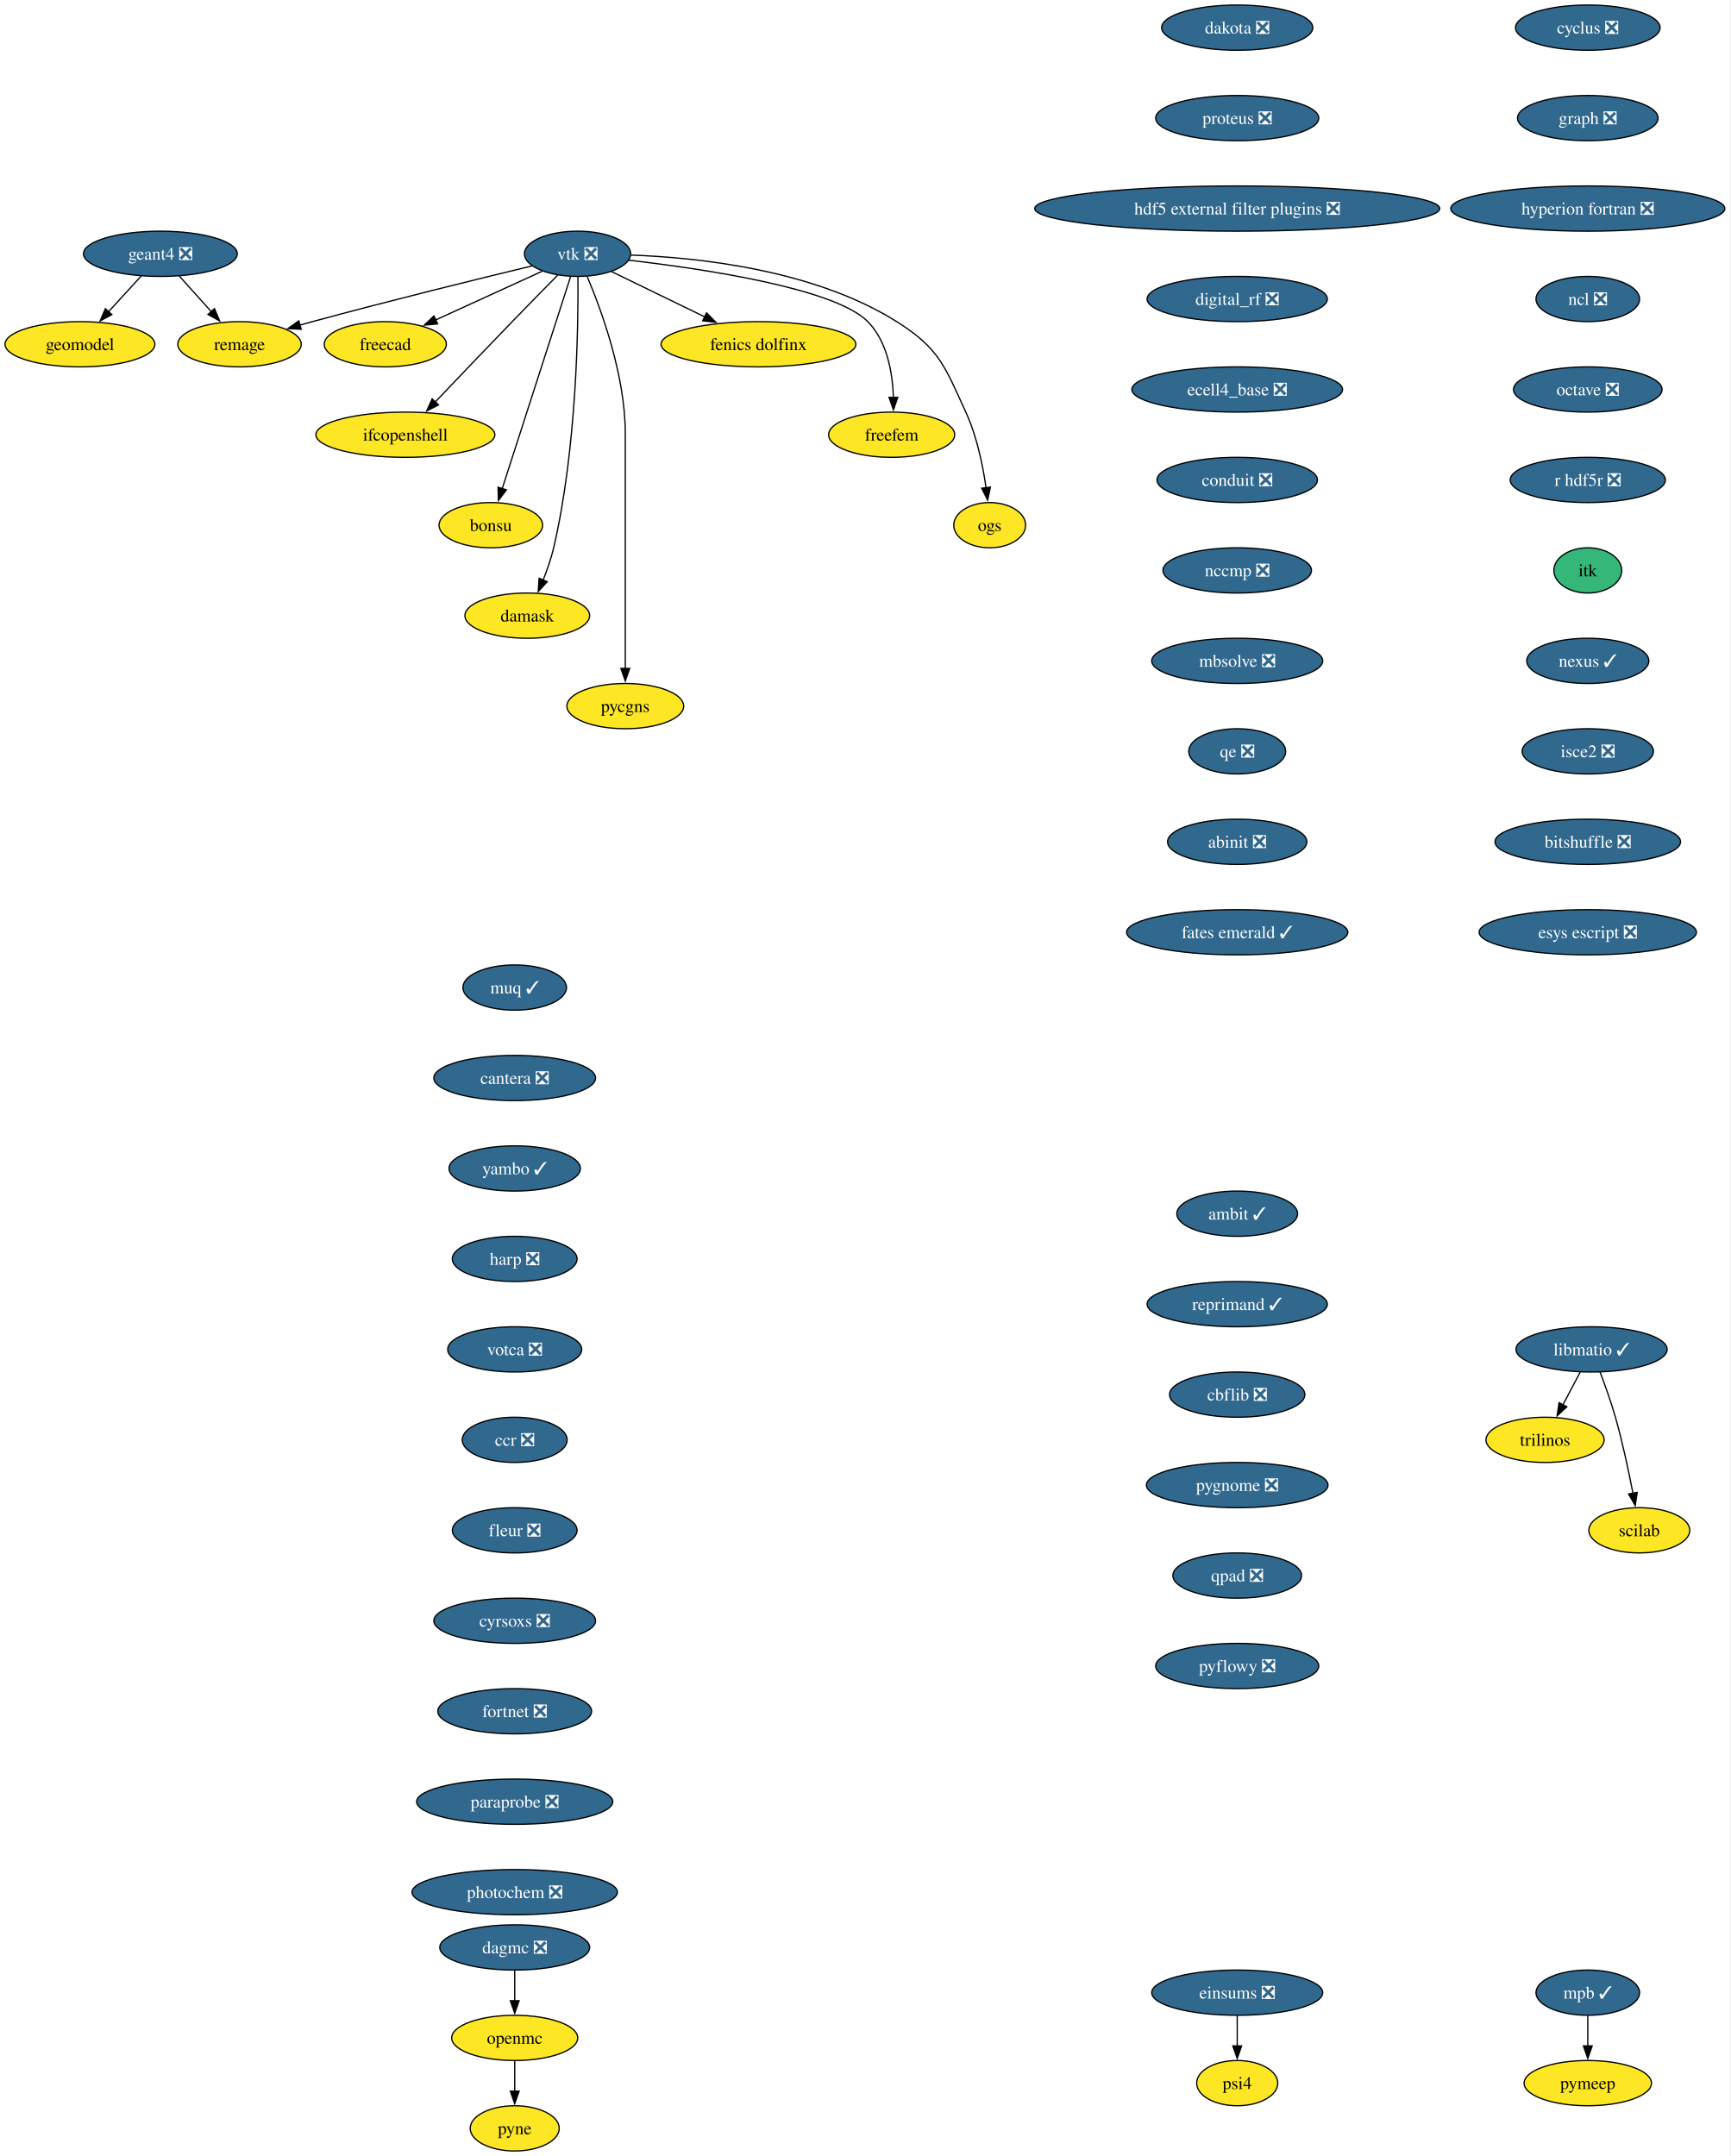
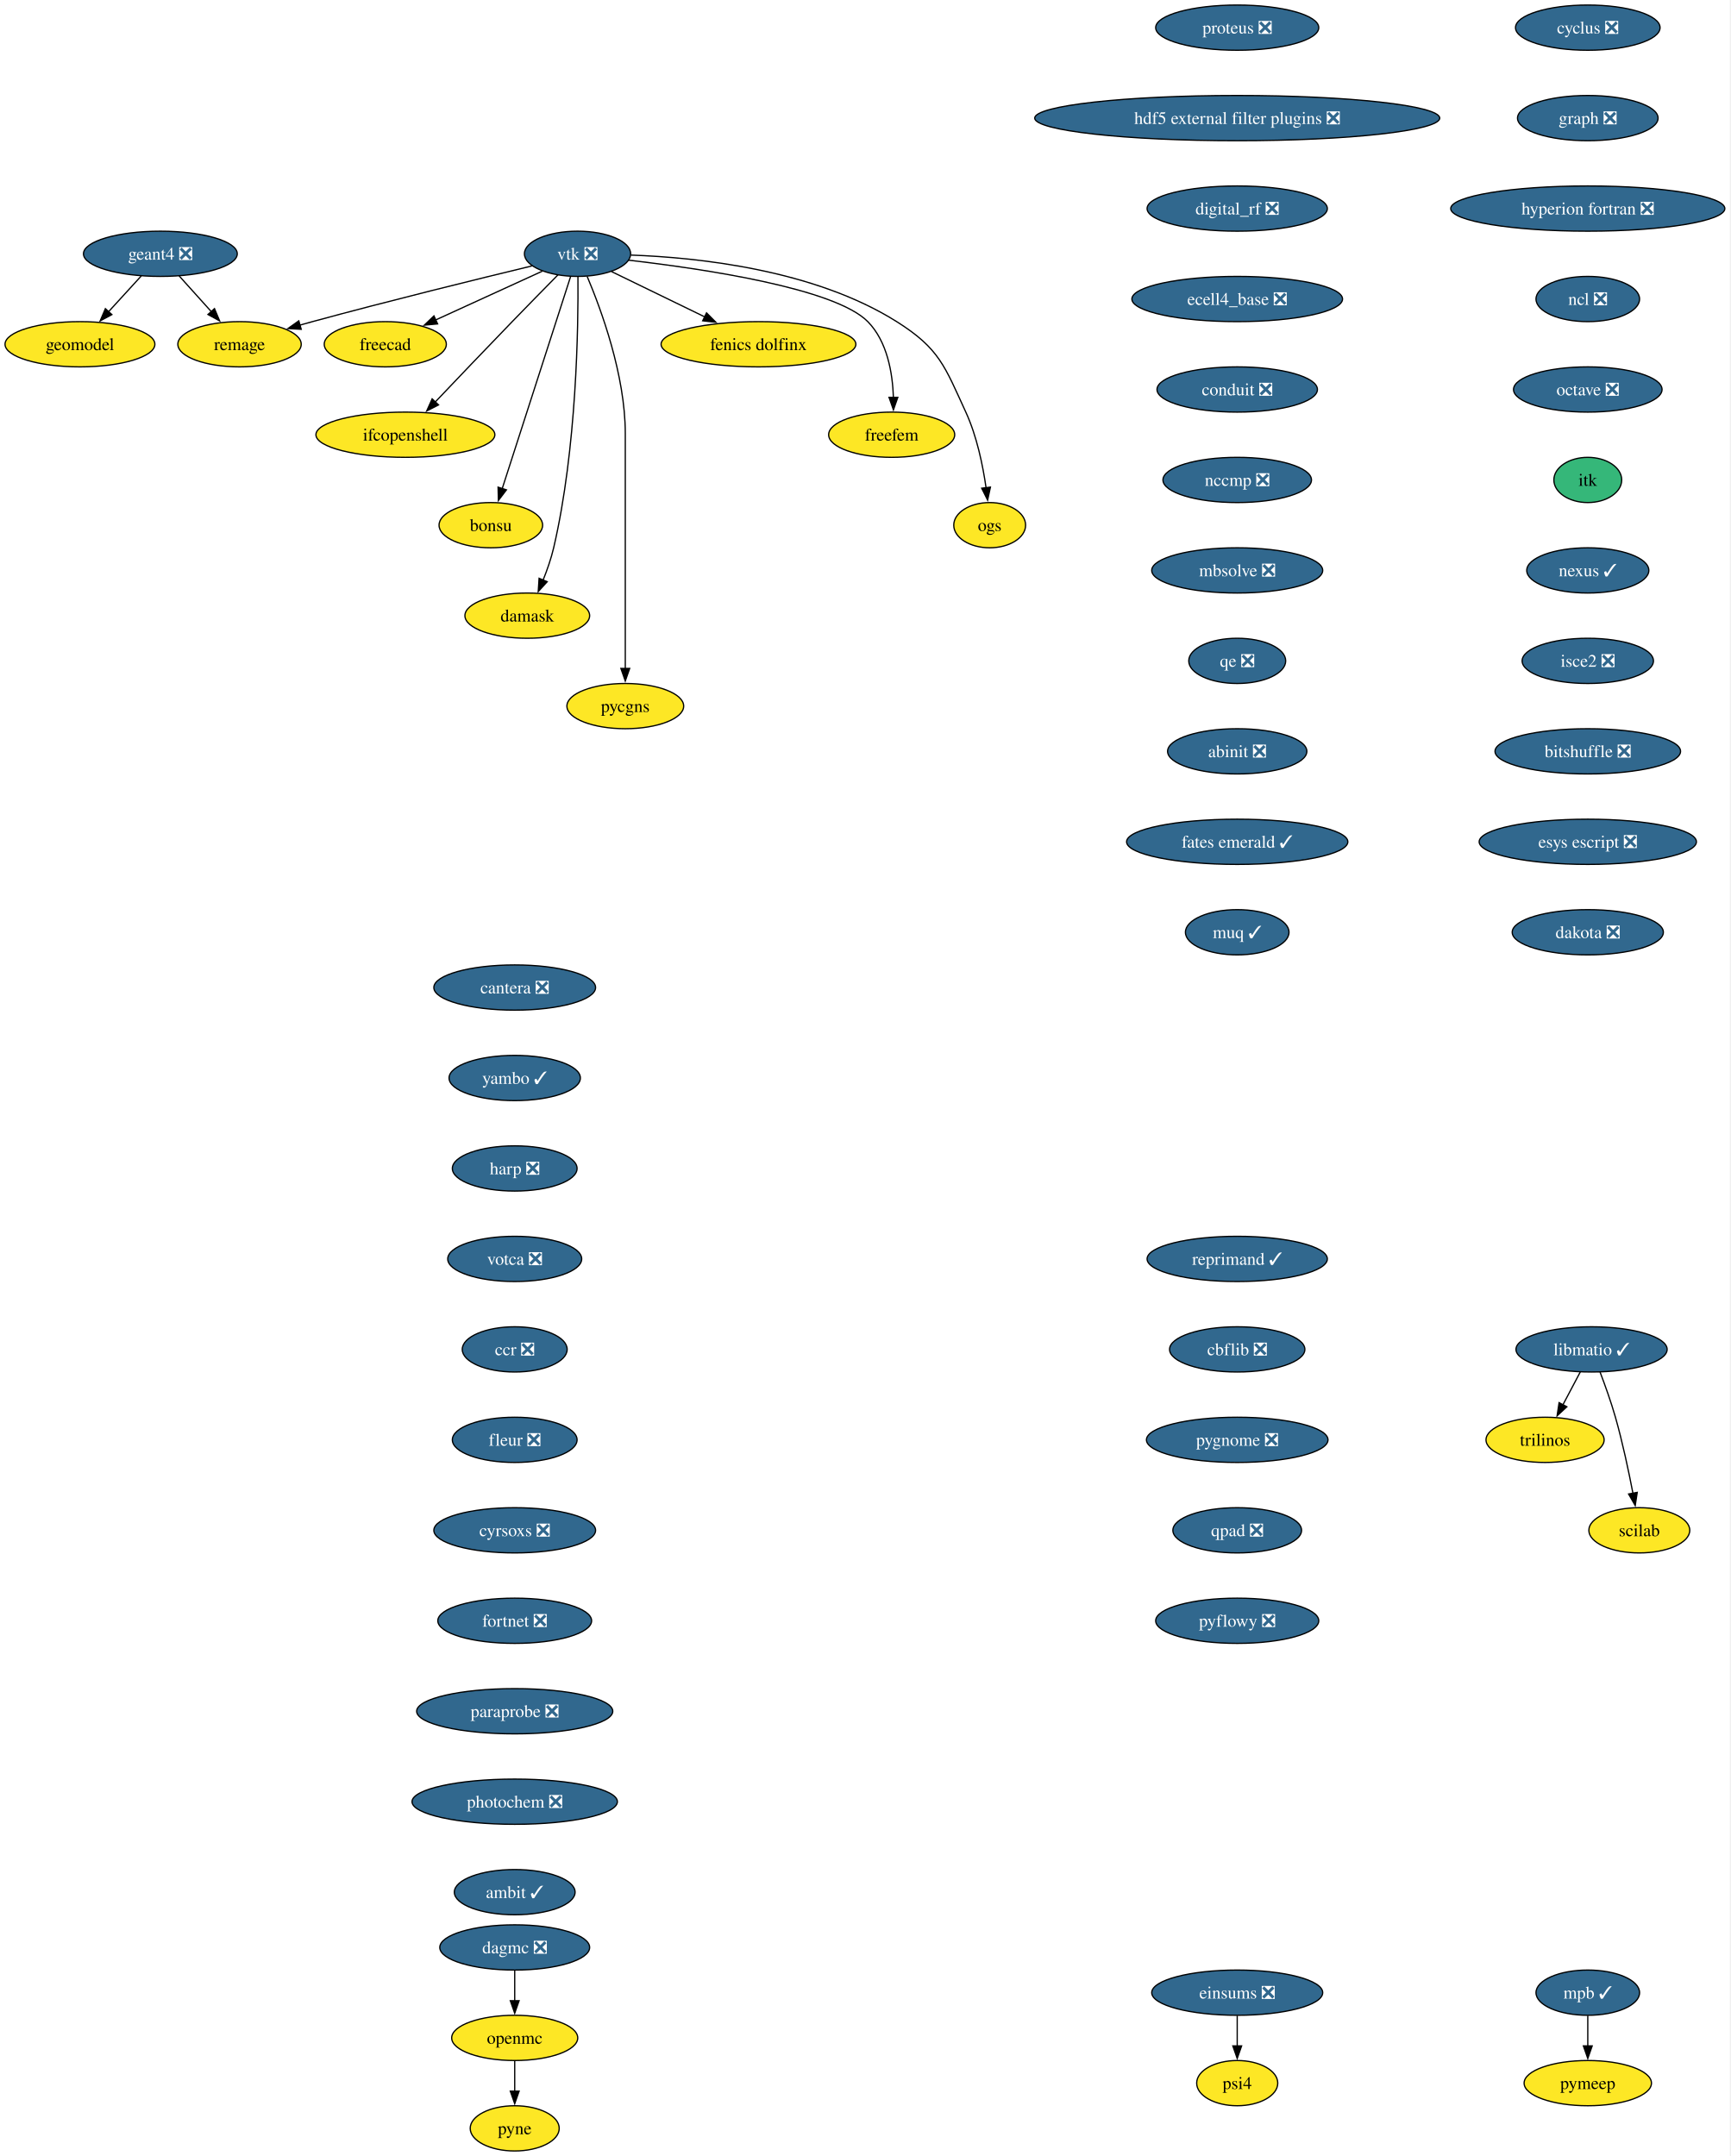
<svg xmlns="http://www.w3.org/2000/svg" xmlns:xlink="http://www.w3.org/1999/xlink" width="1377pt" height="1716pt" viewBox="0.00 0.00 1377.00 1716.00">
  <g id="graph0" class="graph" transform="scale(1 1) rotate(0) translate(4 1712)">
    <polygon fill="white" stroke="none" points="-4,4 -4,-1712 1372.71,-1712 1372.71,4 -4,4" />
    <g id="node1" class="node">
      <g id="a_node1">
        <a xlink:href="https://github.com/conda-forge/cyclus-feedstock/pull/112" xlink:title="cyclus ❎">
          <ellipse fill="#31688e" stroke="black" cx="1259.63" cy="-1690" rx="57.52" ry="18" />
          <text xml:space="preserve" text-anchor="middle" x="1259.63" y="-1685.33" font-family="Times,serif" font-size="14.00" fill="white">cyclus ❎</text>
        </a>
      </g>
    </g>
    <g id="node2" class="node">
      <g id="a_node2">
        <a xlink:href="https://github.com/conda-forge/graph-feedstock/pull/14" xlink:title="graph ❎">
          <ellipse fill="#31688e" stroke="black" cx="1259.63" cy="-1618" rx="55.94" ry="18" />
          <text xml:space="preserve" text-anchor="middle" x="1259.63" y="-1613.33" font-family="Times,serif" font-size="14.00" fill="white">graph ❎</text>
        </a>
      </g>
    </g>
    <g id="node3" class="node">
      <g id="a_node3">
        <a xlink:href="https://github.com/conda-forge/hyperion-fortran-feedstock/pull/36" xlink:title="hyperion fortran ❎">
          <ellipse fill="#31688e" stroke="black" cx="1259.63" cy="-1546" rx="109.08" ry="18" />
          <text xml:space="preserve" text-anchor="middle" x="1259.63" y="-1541.33" font-family="Times,serif" font-size="14.00" fill="white">hyperion fortran ❎</text>
        </a>
      </g>
    </g>
    <g id="node4" class="node">
      <g id="a_node4">
        <a xlink:href="https://github.com/conda-forge/ncl-feedstock/pull/171" xlink:title="ncl ❎">
          <ellipse fill="#31688e" stroke="black" cx="1259.63" cy="-1474" rx="41.21" ry="18" />
          <text xml:space="preserve" text-anchor="middle" x="1259.63" y="-1469.33" font-family="Times,serif" font-size="14.00" fill="white">ncl ❎</text>
        </a>
      </g>
    </g>
    <g id="node8" class="node">
      <g id="a_node8">
        <a xlink:href="https://github.com/conda-forge/octave-feedstock/pull/158" xlink:title="octave ❎">
          <ellipse fill="#31688e" stroke="black" cx="1259.63" cy="-1402" rx="59.1" ry="18" />
          <text xml:space="preserve" text-anchor="middle" x="1259.63" y="-1397.33" font-family="Times,serif" font-size="14.00" fill="white">octave ❎</text>
        </a>
      </g>
    </g>
    <g id="node5" class="node">
      <g id="a_node5">
        <a xlink:href="https://github.com/conda-forge/libmatio-feedstock/pull/62" xlink:title="libmatio ✓">
          <ellipse fill="#31688e" stroke="black" cx="1262.63" cy="-638" rx="60.15" ry="18" />
          <text xml:space="preserve" text-anchor="middle" x="1262.63" y="-633.33" font-family="Times,serif" font-size="14.00" fill="white">libmatio ✓</text>
        </a>
      </g>
    </g>
    <g id="node6" class="node">
      <g id="a_node6">
        <a xlink:href="https://github.com/conda-forge/trilinos-feedstock" xlink:title="trilinos">
          <ellipse fill="#fde725" stroke="black" cx="1225.63" cy="-566" rx="47" ry="18" />
          <text xml:space="preserve" text-anchor="middle" x="1225.63" y="-561.33" font-family="Times,serif" font-size="14.00">trilinos</text>
        </a>
      </g>
    </g>
    <g id="edge4" class="edge">
      <path fill="none" stroke="black" d="M1253.67,-620.05C1249.49,-612.14 1244.41,-602.54 1239.73,-593.69" />
      <polygon fill="black" stroke="black" points="1242.98,-592.33 1235.21,-585.13 1236.79,-595.6 1242.98,-592.33" />
    </g>
    <g id="node7" class="node">
      <g id="a_node7">
        <a xlink:href="https://github.com/conda-forge/scilab-feedstock" xlink:title="scilab">
          <ellipse fill="#fde725" stroke="black" cx="1300.63" cy="-494" rx="40.16" ry="18" />
          <text xml:space="preserve" text-anchor="middle" x="1300.63" y="-489.32" font-family="Times,serif" font-size="14.00">scilab</text>
        </a>
      </g>
    </g>
    <g id="edge5" class="edge">
      <path fill="none" stroke="black" d="M1269.38,-620C1273.3,-609.7 1278.15,-596.22 1281.63,-584 1287.32,-564 1292.18,-541.04 1295.56,-523.45" />
      <polygon fill="black" stroke="black" points="1298.98,-524.19 1297.38,-513.72 1292.1,-522.9 1298.98,-524.19" />
    </g>
    <g id="node9" class="node">
      <g id="a_node9">
-         <a xlink:href="https://github.com/conda-forge/r-hdf5r-feedstock/pull/44" xlink:title="r hdf5r ❎">
-           <ellipse fill="#31688e" stroke="black" cx="1259.63" cy="-1330" rx="61.73" ry="18" />
-           <text xml:space="preserve" text-anchor="middle" x="1259.63" y="-1325.33" font-family="Times,serif" font-size="14.00" fill="white">r hdf5r ❎</text>
-         </a>
-       </g>
-     </g>
-     <g id="node12" class="node">
-       <g id="a_node12">
        <a xlink:href="https://github.com/conda-forge/itk-feedstock" xlink:title="itk">
-           <ellipse fill="#35b779" stroke="black" cx="1259.63" cy="-1258" rx="27" ry="18" />
-           <text xml:space="preserve" text-anchor="middle" x="1259.63" y="-1253.33" font-family="Times,serif" font-size="14.00">itk</text>
+           <ellipse fill="#35b779" stroke="black" cx="1259.63" cy="-1330" rx="27" ry="18" />
+           <text xml:space="preserve" text-anchor="middle" x="1259.63" y="-1325.33" font-family="Times,serif" font-size="14.00">itk</text>
+         </a>
+       </g>
+     </g>
+     <g id="node24" class="node">
+       <g id="a_node24">
+         <a xlink:href="https://github.com/conda-forge/nexus-feedstock/pull/27" xlink:title="nexus ✓">
+           <ellipse fill="#31688e" stroke="black" cx="1259.63" cy="-1258" rx="48.58" ry="18" />
+           <text xml:space="preserve" text-anchor="middle" x="1259.63" y="-1253.33" font-family="Times,serif" font-size="14.00" fill="white">nexus ✓</text>
        </a>
      </g>
    </g>
    <g id="node10" class="node">
      <g id="a_node10">
        <a xlink:href="https://github.com/conda-forge/openmc-feedstock" xlink:title="openmc">
          <ellipse fill="#fde725" stroke="black" cx="405.63" cy="-90" rx="50.16" ry="18" />
          <text xml:space="preserve" text-anchor="middle" x="405.63" y="-85.33" font-family="Times,serif" font-size="14.00">openmc</text>
        </a>
      </g>
    </g>
    <g id="node11" class="node">
      <g id="a_node11">
        <a xlink:href="https://github.com/conda-forge/pyne-feedstock" xlink:title="pyne">
          <ellipse fill="#fde725" stroke="black" cx="405.63" cy="-18" rx="35.42" ry="18" />
          <text xml:space="preserve" text-anchor="middle" x="405.63" y="-13.32" font-family="Times,serif" font-size="14.00">pyne</text>
        </a>
      </g>
    </g>
    <g id="edge8" class="edge">
      <path fill="none" stroke="black" d="M405.63,-71.7C405.63,-64.41 405.63,-55.73 405.63,-47.54" />
      <polygon fill="black" stroke="black" points="409.13,-47.62 405.63,-37.62 402.13,-47.62 409.13,-47.62" />
    </g>
-     <g id="node25" class="node">
-       <g id="a_node25">
-         <a xlink:href="https://github.com/conda-forge/nexus-feedstock/pull/27" xlink:title="nexus ✓">
-           <ellipse fill="#31688e" stroke="black" cx="1259.63" cy="-1186" rx="48.58" ry="18" />
-           <text xml:space="preserve" text-anchor="middle" x="1259.63" y="-1181.33" font-family="Times,serif" font-size="14.00" fill="white">nexus ✓</text>
-         </a>
-       </g>
-     </g>
-     <g id="node13" class="node">
-       <g id="a_node13">
+     <g id="node12" class="node">
+       <g id="a_node12">
        <a xlink:href="https://github.com/conda-forge/vtk-feedstock/pull/436" xlink:title="vtk ❎">
          <ellipse fill="#31688e" stroke="black" cx="455.63" cy="-1510" rx="42.26" ry="18" />
          <text xml:space="preserve" text-anchor="middle" x="455.63" y="-1505.33" font-family="Times,serif" font-size="14.00" fill="white">vtk ❎</text>
        </a>
      </g>
    </g>
-     <g id="node14" class="node">
-       <g id="a_node14">
+     <g id="node13" class="node">
+       <g id="a_node13">
        <a xlink:href="https://github.com/conda-forge/freecad-feedstock" xlink:title="freecad">
          <ellipse fill="#fde725" stroke="black" cx="302.63" cy="-1438" rx="48.58" ry="18" />
          <text xml:space="preserve" text-anchor="middle" x="302.63" y="-1433.33" font-family="Times,serif" font-size="14.00">freecad</text>
        </a>
      </g>
    </g>
-     <g id="edge10" class="edge">
+     <g id="edge9" class="edge">
      <path fill="none" stroke="black" d="M427.56,-1496.16C403.73,-1485.25 369.23,-1469.47 342.52,-1457.25" />
      <polygon fill="black" stroke="black" points="344.27,-1454.2 333.72,-1453.22 341.35,-1460.57 344.27,-1454.2" />
    </g>
-     <g id="node15" class="node">
-       <g id="a_node15">
+     <g id="node14" class="node">
+       <g id="a_node14">
        <a xlink:href="https://github.com/conda-forge/ifcopenshell-feedstock" xlink:title="ifcopenshell">
          <ellipse fill="#fde725" stroke="black" cx="318.63" cy="-1366" rx="71.2" ry="18" />
          <text xml:space="preserve" text-anchor="middle" x="318.63" y="-1361.33" font-family="Times,serif" font-size="14.00">ifcopenshell</text>
        </a>
      </g>
    </g>
-     <g id="edge11" class="edge">
+     <g id="edge10" class="edge">
      <path fill="none" stroke="black" d="M440.1,-1493.28C429.73,-1482.77 415.82,-1468.6 403.63,-1456 382.81,-1434.5 359.33,-1409.88 342.32,-1391.99" />
      <polygon fill="black" stroke="black" points="345.01,-1389.73 335.58,-1384.89 339.93,-1394.55 345.01,-1389.73" />
    </g>
-     <g id="node16" class="node">
-       <g id="a_node16">
+     <g id="node15" class="node">
+       <g id="a_node15">
        <a xlink:href="https://github.com/conda-forge/bonsu-feedstock" xlink:title="bonsu">
          <ellipse fill="#fde725" stroke="black" cx="386.63" cy="-1294" rx="41.21" ry="18" />
          <text xml:space="preserve" text-anchor="middle" x="386.63" y="-1289.33" font-family="Times,serif" font-size="14.00">bonsu</text>
        </a>
      </g>
    </g>
-     <g id="edge12" class="edge">
+     <g id="edge11" class="edge">
      <path fill="none" stroke="black" d="M450.1,-1491.85C438.21,-1454.99 410.14,-1367.92 395.64,-1322.96" />
      <polygon fill="black" stroke="black" points="399.05,-1322.12 392.65,-1313.67 392.39,-1324.26 399.05,-1322.12" />
    </g>
-     <g id="node17" class="node">
-       <g id="a_node17">
+     <g id="node16" class="node">
+       <g id="a_node16">
        <a xlink:href="https://github.com/conda-forge/damask-feedstock" xlink:title="damask">
          <ellipse fill="#fde725" stroke="black" cx="415.63" cy="-1222" rx="49.63" ry="18" />
          <text xml:space="preserve" text-anchor="middle" x="415.63" y="-1217.33" font-family="Times,serif" font-size="14.00">damask</text>
        </a>
      </g>
    </g>
-     <g id="edge13" class="edge">
+     <g id="edge12" class="edge">
      <path fill="none" stroke="black" d="M455.95,-1491.78C456.3,-1452.79 455.08,-1355.05 436.63,-1276 434.62,-1267.39 431.45,-1258.33 428.18,-1250.18" />
      <polygon fill="black" stroke="black" points="431.48,-1249 424.35,-1241.17 425.04,-1251.74 431.48,-1249" />
    </g>
-     <g id="node18" class="node">
-       <g id="a_node18">
+     <g id="node17" class="node">
+       <g id="a_node17">
        <a xlink:href="https://github.com/conda-forge/pycgns-feedstock" xlink:title="pycgns">
          <ellipse fill="#fde725" stroke="black" cx="493.63" cy="-1150" rx="46.47" ry="18" />
          <text xml:space="preserve" text-anchor="middle" x="493.63" y="-1145.33" font-family="Times,serif" font-size="14.00">pycgns</text>
        </a>
      </g>
    </g>
-     <g id="edge14" class="edge">
+     <g id="edge13" class="edge">
      <path fill="none" stroke="black" d="M463.32,-1491.91C474.42,-1465.62 493.63,-1413.45 493.63,-1367 493.63,-1367 493.63,-1367 493.63,-1293 493.63,-1253.74 493.63,-1208.38 493.63,-1179.69" />
      <polygon fill="black" stroke="black" points="497.13,-1180 493.63,-1170 490.13,-1180 497.13,-1180" />
    </g>
-     <g id="node19" class="node">
-       <g id="a_node19">
+     <g id="node18" class="node">
+       <g id="a_node18">
        <a xlink:href="https://github.com/conda-forge/fenics-dolfinx-feedstock" xlink:title="fenics dolfinx">
          <ellipse fill="#fde725" stroke="black" cx="599.63" cy="-1438" rx="77.52" ry="18" />
          <text xml:space="preserve" text-anchor="middle" x="599.63" y="-1433.33" font-family="Times,serif" font-size="14.00">fenics dolfinx</text>
        </a>
      </g>
    </g>
-     <g id="edge15" class="edge">
+     <g id="edge14" class="edge">
      <path fill="none" stroke="black" d="M482.71,-1495.83C503.58,-1485.69 532.82,-1471.48 556.84,-1459.8" />
      <polygon fill="black" stroke="black" points="558.29,-1462.98 565.76,-1455.47 555.23,-1456.69 558.29,-1462.98" />
    </g>
-     <g id="node20" class="node">
-       <g id="a_node20">
+     <g id="node19" class="node">
+       <g id="a_node19">
        <a xlink:href="https://github.com/conda-forge/freefem-feedstock" xlink:title="freefem">
          <ellipse fill="#fde725" stroke="black" cx="705.63" cy="-1366" rx="50.16" ry="18" />
          <text xml:space="preserve" text-anchor="middle" x="705.63" y="-1361.33" font-family="Times,serif" font-size="14.00">freefem</text>
        </a>
      </g>
    </g>
-     <g id="edge16" class="edge">
+     <g id="edge15" class="edge">
      <path fill="none" stroke="black" d="M496.27,-1504.91C555.26,-1498.12 660.42,-1482.6 686.63,-1456 702.14,-1440.25 706.37,-1415.12 707.02,-1395.57" />
      <polygon fill="black" stroke="black" points="710.52,-1395.78 707.03,-1385.77 703.52,-1395.77 710.52,-1395.78" />
    </g>
-     <g id="node21" class="node">
-       <g id="a_node21">
+     <g id="node20" class="node">
+       <g id="a_node20">
        <a xlink:href="https://github.com/conda-forge/ogs-feedstock" xlink:title="ogs">
          <ellipse fill="#fde725" stroke="black" cx="783.63" cy="-1294" rx="28.59" ry="18" />
          <text xml:space="preserve" text-anchor="middle" x="783.63" y="-1289.33" font-family="Times,serif" font-size="14.00">ogs</text>
        </a>
      </g>
    </g>
-     <g id="edge17" class="edge">
+     <g id="edge16" class="edge">
      <path fill="none" stroke="black" d="M498.08,-1508.98C551.41,-1507.08 643.88,-1497.41 709.63,-1456 743.7,-1434.54 747.79,-1420.58 764.63,-1384 773.42,-1364.9 778.2,-1341.61 780.77,-1323.64" />
      <polygon fill="black" stroke="black" points="784.22,-1324.3 782,-1313.94 777.27,-1323.42 784.22,-1324.3" />
    </g>
-     <g id="node22" class="node">
-       <g id="a_node22">
+     <g id="node21" class="node">
+       <g id="a_node21">
        <a xlink:href="https://github.com/conda-forge/remage-feedstock" xlink:title="remage">
          <ellipse fill="#fde725" stroke="black" cx="186.63" cy="-1438" rx="49.1" ry="18" />
          <text xml:space="preserve" text-anchor="middle" x="186.63" y="-1433.33" font-family="Times,serif" font-size="14.00">remage</text>
        </a>
      </g>
    </g>
-     <g id="edge18" class="edge">
+     <g id="edge17" class="edge">
      <path fill="none" stroke="black" d="M419.3,-1500.33C377.16,-1490.17 305.67,-1472.61 244.63,-1456 241.34,-1455.11 237.96,-1454.17 234.55,-1453.2" />
      <polygon fill="black" stroke="black" points="235.73,-1449.9 225.15,-1450.52 233.8,-1456.63 235.73,-1449.9" />
    </g>
-     <g id="node23" class="node">
-       <g id="a_node23">
+     <g id="node22" class="node">
+       <g id="a_node22">
        <a xlink:href="https://github.com/conda-forge/mpb-feedstock/pull/51" xlink:title="mpb ✓">
          <ellipse fill="#31688e" stroke="black" cx="1259.63" cy="-126" rx="41.21" ry="18" />
          <text xml:space="preserve" text-anchor="middle" x="1259.63" y="-121.33" font-family="Times,serif" font-size="14.00" fill="white">mpb ✓</text>
        </a>
      </g>
    </g>
-     <g id="node24" class="node">
-       <g id="a_node24">
+     <g id="node23" class="node">
+       <g id="a_node23">
        <a xlink:href="https://github.com/conda-forge/pymeep-feedstock" xlink:title="pymeep">
          <ellipse fill="#fde725" stroke="black" cx="1259.63" cy="-54" rx="50.68" ry="18" />
          <text xml:space="preserve" text-anchor="middle" x="1259.63" y="-49.33" font-family="Times,serif" font-size="14.00">pymeep</text>
        </a>
      </g>
    </g>
-     <g id="edge19" class="edge">
+     <g id="edge18" class="edge">
      <path fill="none" stroke="black" d="M1259.63,-107.7C1259.63,-100.41 1259.63,-91.73 1259.63,-83.54" />
      <polygon fill="black" stroke="black" points="1263.13,-83.62 1259.63,-73.62 1256.13,-83.62 1263.13,-83.62" />
    </g>
+     <g id="node25" class="node">
+       <g id="a_node25">
+         <a xlink:href="https://github.com/conda-forge/isce2-feedstock/pull/91" xlink:title="isce2 ❎">
+           <ellipse fill="#31688e" stroke="black" cx="1259.63" cy="-1186" rx="52.26" ry="18" />
+           <text xml:space="preserve" text-anchor="middle" x="1259.63" y="-1181.33" font-family="Times,serif" font-size="14.00" fill="white">isce2 ❎</text>
+         </a>
+       </g>
+     </g>
+     <g id="node28" class="node">
+       <g id="a_node28">
+         <a xlink:href="https://github.com/conda-forge/bitshuffle-feedstock/pull/64" xlink:title="bitshuffle ❎">
+           <ellipse fill="#31688e" stroke="black" cx="1259.63" cy="-1114" rx="73.83" ry="18" />
+           <text xml:space="preserve" text-anchor="middle" x="1259.63" y="-1109.33" font-family="Times,serif" font-size="14.00" fill="white">bitshuffle ❎</text>
+         </a>
+       </g>
+     </g>
    <g id="node26" class="node">
      <g id="a_node26">
-         <a xlink:href="https://github.com/conda-forge/isce2-feedstock/pull/91" xlink:title="isce2 ❎">
-           <ellipse fill="#31688e" stroke="black" cx="1259.63" cy="-1114" rx="52.26" ry="18" />
-           <text xml:space="preserve" text-anchor="middle" x="1259.63" y="-1109.33" font-family="Times,serif" font-size="14.00" fill="white">isce2 ❎</text>
-         </a>
-       </g>
-     </g>
-     <g id="node29" class="node">
-       <g id="a_node29">
-         <a xlink:href="https://github.com/conda-forge/bitshuffle-feedstock/pull/64" xlink:title="bitshuffle ❎">
-           <ellipse fill="#31688e" stroke="black" cx="1259.63" cy="-1042" rx="73.83" ry="18" />
-           <text xml:space="preserve" text-anchor="middle" x="1259.63" y="-1037.33" font-family="Times,serif" font-size="14.00" fill="white">bitshuffle ❎</text>
-         </a>
-       </g>
-     </g>
-     <g id="node27" class="node">
-       <g id="a_node27">
        <a xlink:href="https://github.com/conda-forge/geant4-feedstock/pull/103" xlink:title="geant4 ❎">
          <ellipse fill="#31688e" stroke="black" cx="123.63" cy="-1510" rx="61.2" ry="18" />
          <text xml:space="preserve" text-anchor="middle" x="123.63" y="-1505.33" font-family="Times,serif" font-size="14.00" fill="white">geant4 ❎</text>
        </a>
      </g>
    </g>
-     <g id="edge22" class="edge">
+     <g id="edge21" class="edge">
      <path fill="none" stroke="black" d="M138.56,-1492.41C146.25,-1483.87 155.78,-1473.28 164.32,-1463.79" />
      <polygon fill="black" stroke="black" points="166.7,-1466.37 170.79,-1456.59 161.5,-1461.69 166.7,-1466.37" />
    </g>
-     <g id="node28" class="node">
-       <g id="a_node28">
+     <g id="node27" class="node">
+       <g id="a_node27">
        <a xlink:href="https://github.com/conda-forge/geomodel-feedstock" xlink:title="geomodel">
          <ellipse fill="#fde725" stroke="black" cx="59.63" cy="-1438" rx="59.63" ry="18" />
          <text xml:space="preserve" text-anchor="middle" x="59.63" y="-1433.33" font-family="Times,serif" font-size="14.00">geomodel</text>
        </a>
      </g>
    </g>
-     <g id="edge23" class="edge">
+     <g id="edge22" class="edge">
      <path fill="none" stroke="black" d="M108.46,-1492.41C100.65,-1483.87 90.97,-1473.28 82.29,-1463.79" />
      <polygon fill="black" stroke="black" points="85.04,-1461.61 75.71,-1456.59 79.87,-1466.33 85.04,-1461.61" />
    </g>
+     <g id="node29" class="node">
+       <g id="a_node29">
+         <a xlink:href="https://github.com/conda-forge/esys-escript-feedstock/pull/83" xlink:title="esys escript ❎">
+           <ellipse fill="#31688e" stroke="black" cx="1259.63" cy="-1042" rx="86.46" ry="18" />
+           <text xml:space="preserve" text-anchor="middle" x="1259.63" y="-1037.33" font-family="Times,serif" font-size="14.00" fill="white">esys escript ❎</text>
+         </a>
+       </g>
+     </g>
    <g id="node30" class="node">
      <g id="a_node30">
-         <a xlink:href="https://github.com/conda-forge/esys-escript-feedstock/pull/83" xlink:title="esys escript ❎">
-           <ellipse fill="#31688e" stroke="black" cx="1259.63" cy="-970" rx="86.46" ry="18" />
-           <text xml:space="preserve" text-anchor="middle" x="1259.63" y="-965.33" font-family="Times,serif" font-size="14.00" fill="white">esys escript ❎</text>
+         <a xlink:href="https://github.com/conda-forge/dakota-feedstock/pull/61" xlink:title="dakota ❎">
+           <ellipse fill="#31688e" stroke="black" cx="1259.63" cy="-970" rx="60.15" ry="18" />
+           <text xml:space="preserve" text-anchor="middle" x="1259.63" y="-965.33" font-family="Times,serif" font-size="14.00" fill="white">dakota ❎</text>
        </a>
      </g>
    </g>
    <g id="node31" class="node">
      <g id="a_node31">
-         <a xlink:href="https://github.com/conda-forge/dakota-feedstock/pull/61" xlink:title="dakota ❎">
-           <ellipse fill="#31688e" stroke="black" cx="980.63" cy="-1690" rx="60.15" ry="18" />
-           <text xml:space="preserve" text-anchor="middle" x="980.63" y="-1685.33" font-family="Times,serif" font-size="14.00" fill="white">dakota ❎</text>
+         <a xlink:href="https://github.com/conda-forge/proteus-feedstock/pull/78" xlink:title="proteus ❎">
+           <ellipse fill="#31688e" stroke="black" cx="980.63" cy="-1690" rx="64.89" ry="18" />
+           <text xml:space="preserve" text-anchor="middle" x="980.63" y="-1685.33" font-family="Times,serif" font-size="14.00" fill="white">proteus ❎</text>
        </a>
      </g>
    </g>
    <g id="node32" class="node">
      <g id="a_node32">
-         <a xlink:href="https://github.com/conda-forge/proteus-feedstock/pull/78" xlink:title="proteus ❎">
-           <ellipse fill="#31688e" stroke="black" cx="980.63" cy="-1618" rx="64.89" ry="18" />
-           <text xml:space="preserve" text-anchor="middle" x="980.63" y="-1613.33" font-family="Times,serif" font-size="14.00" fill="white">proteus ❎</text>
+         <a xlink:href="https://github.com/conda-forge/hdf5-external-filter-plugins-feedstock/pull/29" xlink:title="hdf5 external filter plugins ❎">
+           <ellipse fill="#31688e" stroke="black" cx="980.63" cy="-1618" rx="161.17" ry="18" />
+           <text xml:space="preserve" text-anchor="middle" x="980.63" y="-1613.33" font-family="Times,serif" font-size="14.00" fill="white">hdf5 external filter plugins ❎</text>
        </a>
      </g>
    </g>
    <g id="node33" class="node">
      <g id="a_node33">
-         <a xlink:href="https://github.com/conda-forge/hdf5-external-filter-plugins-feedstock/pull/29" xlink:title="hdf5 external filter plugins ❎">
-           <ellipse fill="#31688e" stroke="black" cx="980.63" cy="-1546" rx="161.17" ry="18" />
-           <text xml:space="preserve" text-anchor="middle" x="980.63" y="-1541.33" font-family="Times,serif" font-size="14.00" fill="white">hdf5 external filter plugins ❎</text>
+         <a xlink:href="https://github.com/conda-forge/digital_rf-feedstock/pull/42" xlink:title="digital_rf ❎">
+           <ellipse fill="#31688e" stroke="black" cx="980.63" cy="-1546" rx="71.73" ry="18" />
+           <text xml:space="preserve" text-anchor="middle" x="980.63" y="-1541.33" font-family="Times,serif" font-size="14.00" fill="white">digital_rf ❎</text>
        </a>
      </g>
    </g>
    <g id="node34" class="node">
      <g id="a_node34">
-         <a xlink:href="https://github.com/conda-forge/digital_rf-feedstock/pull/42" xlink:title="digital_rf ❎">
-           <ellipse fill="#31688e" stroke="black" cx="980.63" cy="-1474" rx="71.73" ry="18" />
-           <text xml:space="preserve" text-anchor="middle" x="980.63" y="-1469.33" font-family="Times,serif" font-size="14.00" fill="white">digital_rf ❎</text>
+         <a xlink:href="https://github.com/conda-forge/ecell4_base-feedstock/pull/37" xlink:title="ecell4_base ❎">
+           <ellipse fill="#31688e" stroke="black" cx="980.63" cy="-1474" rx="83.83" ry="18" />
+           <text xml:space="preserve" text-anchor="middle" x="980.63" y="-1469.33" font-family="Times,serif" font-size="14.00" fill="white">ecell4_base ❎</text>
        </a>
      </g>
    </g>
    <g id="node35" class="node">
      <g id="a_node35">
-         <a xlink:href="https://github.com/conda-forge/ecell4_base-feedstock/pull/37" xlink:title="ecell4_base ❎">
-           <ellipse fill="#31688e" stroke="black" cx="980.63" cy="-1402" rx="83.83" ry="18" />
-           <text xml:space="preserve" text-anchor="middle" x="980.63" y="-1397.33" font-family="Times,serif" font-size="14.00" fill="white">ecell4_base ❎</text>
+         <a xlink:href="https://github.com/conda-forge/conduit-feedstock/pull/59" xlink:title="conduit ❎">
+           <ellipse fill="#31688e" stroke="black" cx="980.63" cy="-1402" rx="63.84" ry="18" />
+           <text xml:space="preserve" text-anchor="middle" x="980.63" y="-1397.33" font-family="Times,serif" font-size="14.00" fill="white">conduit ❎</text>
        </a>
      </g>
    </g>
    <g id="node36" class="node">
      <g id="a_node36">
-         <a xlink:href="https://github.com/conda-forge/conduit-feedstock/pull/59" xlink:title="conduit ❎">
-           <ellipse fill="#31688e" stroke="black" cx="980.63" cy="-1330" rx="63.84" ry="18" />
-           <text xml:space="preserve" text-anchor="middle" x="980.63" y="-1325.33" font-family="Times,serif" font-size="14.00" fill="white">conduit ❎</text>
+         <a xlink:href="https://github.com/conda-forge/nccmp-feedstock/pull/31" xlink:title="nccmp ❎">
+           <ellipse fill="#31688e" stroke="black" cx="980.63" cy="-1330" rx="59.1" ry="18" />
+           <text xml:space="preserve" text-anchor="middle" x="980.63" y="-1325.33" font-family="Times,serif" font-size="14.00" fill="white">nccmp ❎</text>
+         </a>
+       </g>
+     </g>
+     <g id="node38" class="node">
+       <g id="a_node38">
+         <a xlink:href="https://github.com/conda-forge/mbsolve-feedstock/pull/23" xlink:title="mbsolve ❎">
+           <ellipse fill="#31688e" stroke="black" cx="980.63" cy="-1258" rx="68.04" ry="18" />
+           <text xml:space="preserve" text-anchor="middle" x="980.63" y="-1253.33" font-family="Times,serif" font-size="14.00" fill="white">mbsolve ❎</text>
        </a>
      </g>
    </g>
    <g id="node37" class="node">
      <g id="a_node37">
-         <a xlink:href="https://github.com/conda-forge/nccmp-feedstock/pull/31" xlink:title="nccmp ❎">
-           <ellipse fill="#31688e" stroke="black" cx="980.63" cy="-1258" rx="59.1" ry="18" />
-           <text xml:space="preserve" text-anchor="middle" x="980.63" y="-1253.33" font-family="Times,serif" font-size="14.00" fill="white">nccmp ❎</text>
-         </a>
-       </g>
-     </g>
-     <g id="node39" class="node">
-       <g id="a_node39">
-         <a xlink:href="https://github.com/conda-forge/mbsolve-feedstock/pull/23" xlink:title="mbsolve ❎">
-           <ellipse fill="#31688e" stroke="black" cx="980.63" cy="-1186" rx="68.04" ry="18" />
-           <text xml:space="preserve" text-anchor="middle" x="980.63" y="-1181.33" font-family="Times,serif" font-size="14.00" fill="white">mbsolve ❎</text>
-         </a>
-       </g>
-     </g>
-     <g id="node38" class="node">
-       <g id="a_node38">
        <a xlink:href="https://github.com/conda-forge/dagmc-feedstock/pull/42" xlink:title="dagmc ❎">
          <ellipse fill="#31688e" stroke="black" cx="405.63" cy="-162" rx="59.63" ry="18" />
          <text xml:space="preserve" text-anchor="middle" x="405.63" y="-157.32" font-family="Times,serif" font-size="14.00" fill="white">dagmc ❎</text>
        </a>
      </g>
    </g>
-     <g id="edge32" class="edge">
+     <g id="edge31" class="edge">
      <path fill="none" stroke="black" d="M405.63,-143.7C405.63,-136.41 405.63,-127.73 405.63,-119.54" />
      <polygon fill="black" stroke="black" points="409.13,-119.62 405.63,-109.62 402.13,-119.62 409.13,-119.62" />
    </g>
+     <g id="node39" class="node">
+       <g id="a_node39">
+         <a xlink:href="https://github.com/conda-forge/qe-feedstock/pull/80" xlink:title="qe ❎">
+           <ellipse fill="#31688e" stroke="black" cx="980.63" cy="-1186" rx="38.58" ry="18" />
+           <text xml:space="preserve" text-anchor="middle" x="980.63" y="-1181.33" font-family="Times,serif" font-size="14.00" fill="white">qe ❎</text>
+         </a>
+       </g>
+     </g>
    <g id="node40" class="node">
      <g id="a_node40">
-         <a xlink:href="https://github.com/conda-forge/qe-feedstock/pull/80" xlink:title="qe ❎">
-           <ellipse fill="#31688e" stroke="black" cx="980.63" cy="-1114" rx="38.58" ry="18" />
-           <text xml:space="preserve" text-anchor="middle" x="980.63" y="-1109.33" font-family="Times,serif" font-size="14.00" fill="white">qe ❎</text>
+         <a xlink:href="https://github.com/conda-forge/abinit-feedstock/pull/82" xlink:title="abinit ❎">
+           <ellipse fill="#31688e" stroke="black" cx="980.63" cy="-1114" rx="55.42" ry="18" />
+           <text xml:space="preserve" text-anchor="middle" x="980.63" y="-1109.33" font-family="Times,serif" font-size="14.00" fill="white">abinit ❎</text>
        </a>
      </g>
    </g>
    <g id="node41" class="node">
      <g id="a_node41">
-         <a xlink:href="https://github.com/conda-forge/abinit-feedstock/pull/82" xlink:title="abinit ❎">
-           <ellipse fill="#31688e" stroke="black" cx="980.63" cy="-1042" rx="55.42" ry="18" />
-           <text xml:space="preserve" text-anchor="middle" x="980.63" y="-1037.33" font-family="Times,serif" font-size="14.00" fill="white">abinit ❎</text>
+         <a xlink:href="https://github.com/conda-forge/fates-emerald-feedstock/pull/24" xlink:title="fates emerald ✓">
+           <ellipse fill="#31688e" stroke="black" cx="980.63" cy="-1042" rx="88.04" ry="18" />
+           <text xml:space="preserve" text-anchor="middle" x="980.63" y="-1037.33" font-family="Times,serif" font-size="14.00" fill="white">fates emerald ✓</text>
        </a>
      </g>
    </g>
    <g id="node42" class="node">
      <g id="a_node42">
-         <a xlink:href="https://github.com/conda-forge/fates-emerald-feedstock/pull/24" xlink:title="fates emerald ✓">
-           <ellipse fill="#31688e" stroke="black" cx="980.63" cy="-970" rx="88.04" ry="18" />
-           <text xml:space="preserve" text-anchor="middle" x="980.63" y="-965.33" font-family="Times,serif" font-size="14.00" fill="white">fates emerald ✓</text>
+         <a xlink:href="https://github.com/conda-forge/muq-feedstock/pull/63" xlink:title="muq ✓">
+           <ellipse fill="#31688e" stroke="black" cx="980.63" cy="-970" rx="41.21" ry="18" />
+           <text xml:space="preserve" text-anchor="middle" x="980.63" y="-965.33" font-family="Times,serif" font-size="14.00" fill="white">muq ✓</text>
        </a>
      </g>
    </g>
    <g id="node43" class="node">
      <g id="a_node43">
-         <a xlink:href="https://github.com/conda-forge/muq-feedstock/pull/63" xlink:title="muq ✓">
-           <ellipse fill="#31688e" stroke="black" cx="405.63" cy="-926" rx="41.21" ry="18" />
-           <text xml:space="preserve" text-anchor="middle" x="405.63" y="-921.33" font-family="Times,serif" font-size="14.00" fill="white">muq ✓</text>
+         <a xlink:href="https://github.com/conda-forge/cantera-feedstock/pull/70" xlink:title="cantera ❎">
+           <ellipse fill="#31688e" stroke="black" cx="405.63" cy="-926" rx="64.36" ry="18" />
+           <text xml:space="preserve" text-anchor="middle" x="405.63" y="-921.33" font-family="Times,serif" font-size="14.00" fill="white">cantera ❎</text>
        </a>
      </g>
    </g>
    <g id="node44" class="node">
      <g id="a_node44">
-         <a xlink:href="https://github.com/conda-forge/cantera-feedstock/pull/70" xlink:title="cantera ❎">
-           <ellipse fill="#31688e" stroke="black" cx="405.63" cy="-854" rx="64.36" ry="18" />
-           <text xml:space="preserve" text-anchor="middle" x="405.63" y="-849.33" font-family="Times,serif" font-size="14.00" fill="white">cantera ❎</text>
+         <a xlink:href="https://github.com/conda-forge/yambo-feedstock/pull/52" xlink:title="yambo ✓">
+           <ellipse fill="#31688e" stroke="black" cx="405.63" cy="-854" rx="52.26" ry="18" />
+           <text xml:space="preserve" text-anchor="middle" x="405.63" y="-849.33" font-family="Times,serif" font-size="14.00" fill="white">yambo ✓</text>
        </a>
      </g>
    </g>
    <g id="node45" class="node">
      <g id="a_node45">
-         <a xlink:href="https://github.com/conda-forge/yambo-feedstock/pull/52" xlink:title="yambo ✓">
-           <ellipse fill="#31688e" stroke="black" cx="405.63" cy="-782" rx="52.26" ry="18" />
-           <text xml:space="preserve" text-anchor="middle" x="405.63" y="-777.33" font-family="Times,serif" font-size="14.00" fill="white">yambo ✓</text>
+         <a xlink:href="https://github.com/conda-forge/harp-feedstock/pull/57" xlink:title="harp ❎">
+           <ellipse fill="#31688e" stroke="black" cx="405.63" cy="-782" rx="49.63" ry="18" />
+           <text xml:space="preserve" text-anchor="middle" x="405.63" y="-777.33" font-family="Times,serif" font-size="14.00" fill="white">harp ❎</text>
        </a>
      </g>
    </g>
    <g id="node46" class="node">
      <g id="a_node46">
-         <a xlink:href="https://github.com/conda-forge/harp-feedstock/pull/57" xlink:title="harp ❎">
-           <ellipse fill="#31688e" stroke="black" cx="405.63" cy="-710" rx="49.63" ry="18" />
-           <text xml:space="preserve" text-anchor="middle" x="405.63" y="-705.33" font-family="Times,serif" font-size="14.00" fill="white">harp ❎</text>
+         <a xlink:href="https://github.com/conda-forge/votca-feedstock/pull/33" xlink:title="votca ❎">
+           <ellipse fill="#31688e" stroke="black" cx="405.63" cy="-710" rx="53.31" ry="18" />
+           <text xml:space="preserve" text-anchor="middle" x="405.63" y="-705.33" font-family="Times,serif" font-size="14.00" fill="white">votca ❎</text>
        </a>
      </g>
    </g>
    <g id="node47" class="node">
      <g id="a_node47">
-         <a xlink:href="https://github.com/conda-forge/votca-feedstock/pull/33" xlink:title="votca ❎">
-           <ellipse fill="#31688e" stroke="black" cx="405.63" cy="-638" rx="53.31" ry="18" />
-           <text xml:space="preserve" text-anchor="middle" x="405.63" y="-633.33" font-family="Times,serif" font-size="14.00" fill="white">votca ❎</text>
+         <a xlink:href="https://github.com/conda-forge/ccr-feedstock/pull/14" xlink:title="ccr ❎">
+           <ellipse fill="#31688e" stroke="black" cx="405.63" cy="-638" rx="41.74" ry="18" />
+           <text xml:space="preserve" text-anchor="middle" x="405.63" y="-633.33" font-family="Times,serif" font-size="14.00" fill="white">ccr ❎</text>
        </a>
      </g>
    </g>
    <g id="node48" class="node">
      <g id="a_node48">
-         <a xlink:href="https://github.com/conda-forge/ccr-feedstock/pull/14" xlink:title="ccr ❎">
-           <ellipse fill="#31688e" stroke="black" cx="405.63" cy="-566" rx="41.74" ry="18" />
-           <text xml:space="preserve" text-anchor="middle" x="405.63" y="-561.33" font-family="Times,serif" font-size="14.00" fill="white">ccr ❎</text>
+         <a xlink:href="https://github.com/conda-forge/fleur-feedstock/pull/28" xlink:title="fleur ❎">
+           <ellipse fill="#31688e" stroke="black" cx="405.63" cy="-566" rx="49.63" ry="18" />
+           <text xml:space="preserve" text-anchor="middle" x="405.63" y="-561.33" font-family="Times,serif" font-size="14.00" fill="white">fleur ❎</text>
        </a>
      </g>
    </g>
    <g id="node49" class="node">
      <g id="a_node49">
-         <a xlink:href="https://github.com/conda-forge/fleur-feedstock/pull/28" xlink:title="fleur ❎">
-           <ellipse fill="#31688e" stroke="black" cx="405.63" cy="-494" rx="49.63" ry="18" />
-           <text xml:space="preserve" text-anchor="middle" x="405.63" y="-489.32" font-family="Times,serif" font-size="14.00" fill="white">fleur ❎</text>
+         <a xlink:href="https://github.com/conda-forge/cyrsoxs-feedstock/pull/31" xlink:title="cyrsoxs ❎">
+           <ellipse fill="#31688e" stroke="black" cx="405.63" cy="-494" rx="64.36" ry="18" />
+           <text xml:space="preserve" text-anchor="middle" x="405.63" y="-489.32" font-family="Times,serif" font-size="14.00" fill="white">cyrsoxs ❎</text>
        </a>
      </g>
    </g>
    <g id="node50" class="node">
      <g id="a_node50">
-         <a xlink:href="https://github.com/conda-forge/cyrsoxs-feedstock/pull/31" xlink:title="cyrsoxs ❎">
-           <ellipse fill="#31688e" stroke="black" cx="405.63" cy="-422" rx="64.36" ry="18" />
-           <text xml:space="preserve" text-anchor="middle" x="405.63" y="-417.32" font-family="Times,serif" font-size="14.00" fill="white">cyrsoxs ❎</text>
+         <a xlink:href="https://github.com/conda-forge/fortnet-feedstock/pull/14" xlink:title="fortnet ❎">
+           <ellipse fill="#31688e" stroke="black" cx="405.63" cy="-422" rx="61.2" ry="18" />
+           <text xml:space="preserve" text-anchor="middle" x="405.63" y="-417.32" font-family="Times,serif" font-size="14.00" fill="white">fortnet ❎</text>
        </a>
      </g>
    </g>
    <g id="node51" class="node">
      <g id="a_node51">
-         <a xlink:href="https://github.com/conda-forge/fortnet-feedstock/pull/14" xlink:title="fortnet ❎">
-           <ellipse fill="#31688e" stroke="black" cx="405.63" cy="-350" rx="61.2" ry="18" />
-           <text xml:space="preserve" text-anchor="middle" x="405.63" y="-345.32" font-family="Times,serif" font-size="14.00" fill="white">fortnet ❎</text>
+         <a xlink:href="https://github.com/conda-forge/paraprobe-feedstock/pull/24" xlink:title="paraprobe ❎">
+           <ellipse fill="#31688e" stroke="black" cx="405.63" cy="-350" rx="78.04" ry="18" />
+           <text xml:space="preserve" text-anchor="middle" x="405.63" y="-345.32" font-family="Times,serif" font-size="14.00" fill="white">paraprobe ❎</text>
        </a>
      </g>
    </g>
    <g id="node52" class="node">
      <g id="a_node52">
-         <a xlink:href="https://github.com/conda-forge/paraprobe-feedstock/pull/24" xlink:title="paraprobe ❎">
-           <ellipse fill="#31688e" stroke="black" cx="405.63" cy="-278" rx="78.04" ry="18" />
-           <text xml:space="preserve" text-anchor="middle" x="405.63" y="-273.32" font-family="Times,serif" font-size="14.00" fill="white">paraprobe ❎</text>
+         <a xlink:href="https://github.com/conda-forge/photochem-feedstock/pull/43" xlink:title="photochem ❎">
+           <ellipse fill="#31688e" stroke="black" cx="405.63" cy="-278" rx="81.72" ry="18" />
+           <text xml:space="preserve" text-anchor="middle" x="405.63" y="-273.32" font-family="Times,serif" font-size="14.00" fill="white">photochem ❎</text>
+         </a>
+       </g>
+     </g>
+     <g id="node54" class="node">
+       <g id="a_node54">
+         <a xlink:href="https://github.com/conda-forge/ambit-feedstock/pull/19" xlink:title="ambit ✓">
+           <ellipse fill="#31688e" stroke="black" cx="405.63" cy="-206" rx="48.05" ry="18" />
+           <text xml:space="preserve" text-anchor="middle" x="405.63" y="-201.32" font-family="Times,serif" font-size="14.00" fill="white">ambit ✓</text>
        </a>
      </g>
    </g>
    <g id="node53" class="node">
      <g id="a_node53">
-         <a xlink:href="https://github.com/conda-forge/photochem-feedstock/pull/43" xlink:title="photochem ❎">
-           <ellipse fill="#31688e" stroke="black" cx="405.63" cy="-206" rx="81.72" ry="18" />
-           <text xml:space="preserve" text-anchor="middle" x="405.63" y="-201.32" font-family="Times,serif" font-size="14.00" fill="white">photochem ❎</text>
-         </a>
-       </g>
-     </g>
-     <g id="node54" class="node">
-       <g id="a_node54">
        <a xlink:href="https://github.com/conda-forge/psi4-feedstock" xlink:title="psi4">
          <ellipse fill="#fde725" stroke="black" cx="980.63" cy="-54" rx="32.27" ry="18" />
          <text xml:space="preserve" text-anchor="middle" x="980.63" y="-49.33" font-family="Times,serif" font-size="14.00">psi4</text>
        </a>
      </g>
    </g>
    <g id="node55" class="node">
      <g id="a_node55">
-         <a xlink:href="https://github.com/conda-forge/ambit-feedstock/pull/19" xlink:title="ambit ✓">
-           <ellipse fill="#31688e" stroke="black" cx="980.63" cy="-746" rx="48.05" ry="18" />
-           <text xml:space="preserve" text-anchor="middle" x="980.63" y="-741.33" font-family="Times,serif" font-size="14.00" fill="white">ambit ✓</text>
+         <a xlink:href="https://github.com/conda-forge/reprimand-feedstock/pull/14" xlink:title="reprimand ✓">
+           <ellipse fill="#31688e" stroke="black" cx="980.63" cy="-710" rx="71.73" ry="18" />
+           <text xml:space="preserve" text-anchor="middle" x="980.63" y="-705.33" font-family="Times,serif" font-size="14.00" fill="white">reprimand ✓</text>
        </a>
      </g>
    </g>
    <g id="node56" class="node">
      <g id="a_node56">
-         <a xlink:href="https://github.com/conda-forge/reprimand-feedstock/pull/14" xlink:title="reprimand ✓">
-           <ellipse fill="#31688e" stroke="black" cx="980.63" cy="-674" rx="71.73" ry="18" />
-           <text xml:space="preserve" text-anchor="middle" x="980.63" y="-669.33" font-family="Times,serif" font-size="14.00" fill="white">reprimand ✓</text>
+         <a xlink:href="https://github.com/conda-forge/cbflib-feedstock/pull/9" xlink:title="cbflib ❎">
+           <ellipse fill="#31688e" stroke="black" cx="980.63" cy="-638" rx="53.84" ry="18" />
+           <text xml:space="preserve" text-anchor="middle" x="980.63" y="-633.33" font-family="Times,serif" font-size="14.00" fill="white">cbflib ❎</text>
+         </a>
+       </g>
+     </g>
+     <g id="node58" class="node">
+       <g id="a_node58">
+         <a xlink:href="https://github.com/conda-forge/pygnome-feedstock/pull/27" xlink:title="pygnome ❎">
+           <ellipse fill="#31688e" stroke="black" cx="980.63" cy="-566" rx="72.25" ry="18" />
+           <text xml:space="preserve" text-anchor="middle" x="980.63" y="-561.33" font-family="Times,serif" font-size="14.00" fill="white">pygnome ❎</text>
        </a>
      </g>
    </g>
    <g id="node57" class="node">
      <g id="a_node57">
-         <a xlink:href="https://github.com/conda-forge/cbflib-feedstock/pull/9" xlink:title="cbflib ❎">
-           <ellipse fill="#31688e" stroke="black" cx="980.63" cy="-602" rx="53.84" ry="18" />
-           <text xml:space="preserve" text-anchor="middle" x="980.63" y="-597.33" font-family="Times,serif" font-size="14.00" fill="white">cbflib ❎</text>
-         </a>
-       </g>
-     </g>
-     <g id="node59" class="node">
-       <g id="a_node59">
-         <a xlink:href="https://github.com/conda-forge/pygnome-feedstock/pull/27" xlink:title="pygnome ❎">
-           <ellipse fill="#31688e" stroke="black" cx="980.63" cy="-530" rx="72.25" ry="18" />
-           <text xml:space="preserve" text-anchor="middle" x="980.63" y="-525.33" font-family="Times,serif" font-size="14.00" fill="white">pygnome ❎</text>
-         </a>
-       </g>
-     </g>
-     <g id="node58" class="node">
-       <g id="a_node58">
        <a xlink:href="https://github.com/conda-forge/einsums-feedstock/pull/52" xlink:title="einsums ❎">
          <ellipse fill="#31688e" stroke="black" cx="980.63" cy="-126" rx="68.04" ry="18" />
          <text xml:space="preserve" text-anchor="middle" x="980.63" y="-121.33" font-family="Times,serif" font-size="14.00" fill="white">einsums ❎</text>
        </a>
      </g>
    </g>
-     <g id="edge49" class="edge">
+     <g id="edge48" class="edge">
      <path fill="none" stroke="black" d="M980.63,-107.7C980.63,-100.41 980.63,-91.73 980.63,-83.54" />
      <polygon fill="black" stroke="black" points="984.13,-83.62 980.63,-73.62 977.13,-83.62 984.13,-83.62" />
    </g>
+     <g id="node59" class="node">
+       <g id="a_node59">
+         <a xlink:href="https://github.com/conda-forge/qpad-feedstock/pull/4" xlink:title="qpad ❎">
+           <ellipse fill="#31688e" stroke="black" cx="980.63" cy="-494" rx="51.21" ry="18" />
+           <text xml:space="preserve" text-anchor="middle" x="980.63" y="-489.32" font-family="Times,serif" font-size="14.00" fill="white">qpad ❎</text>
+         </a>
+       </g>
+     </g>
    <g id="node60" class="node">
      <g id="a_node60">
-         <a xlink:href="https://github.com/conda-forge/qpad-feedstock/pull/4" xlink:title="qpad ❎">
-           <ellipse fill="#31688e" stroke="black" cx="980.63" cy="-458" rx="51.21" ry="18" />
-           <text xml:space="preserve" text-anchor="middle" x="980.63" y="-453.32" font-family="Times,serif" font-size="14.00" fill="white">qpad ❎</text>
-         </a>
-       </g>
-     </g>
-     <g id="node61" class="node">
-       <g id="a_node61">
        <a xlink:href="https://github.com/conda-forge/pyflowy-feedstock/pull/2" xlink:title="pyflowy ❎">
-           <ellipse fill="#31688e" stroke="black" cx="980.63" cy="-386" rx="64.89" ry="18" />
-           <text xml:space="preserve" text-anchor="middle" x="980.63" y="-381.32" font-family="Times,serif" font-size="14.00" fill="white">pyflowy ❎</text>
+           <ellipse fill="#31688e" stroke="black" cx="980.63" cy="-422" rx="64.89" ry="18" />
+           <text xml:space="preserve" text-anchor="middle" x="980.63" y="-417.32" font-family="Times,serif" font-size="14.00" fill="white">pyflowy ❎</text>
        </a>
      </g>
    </g>
  </g>
</svg>
